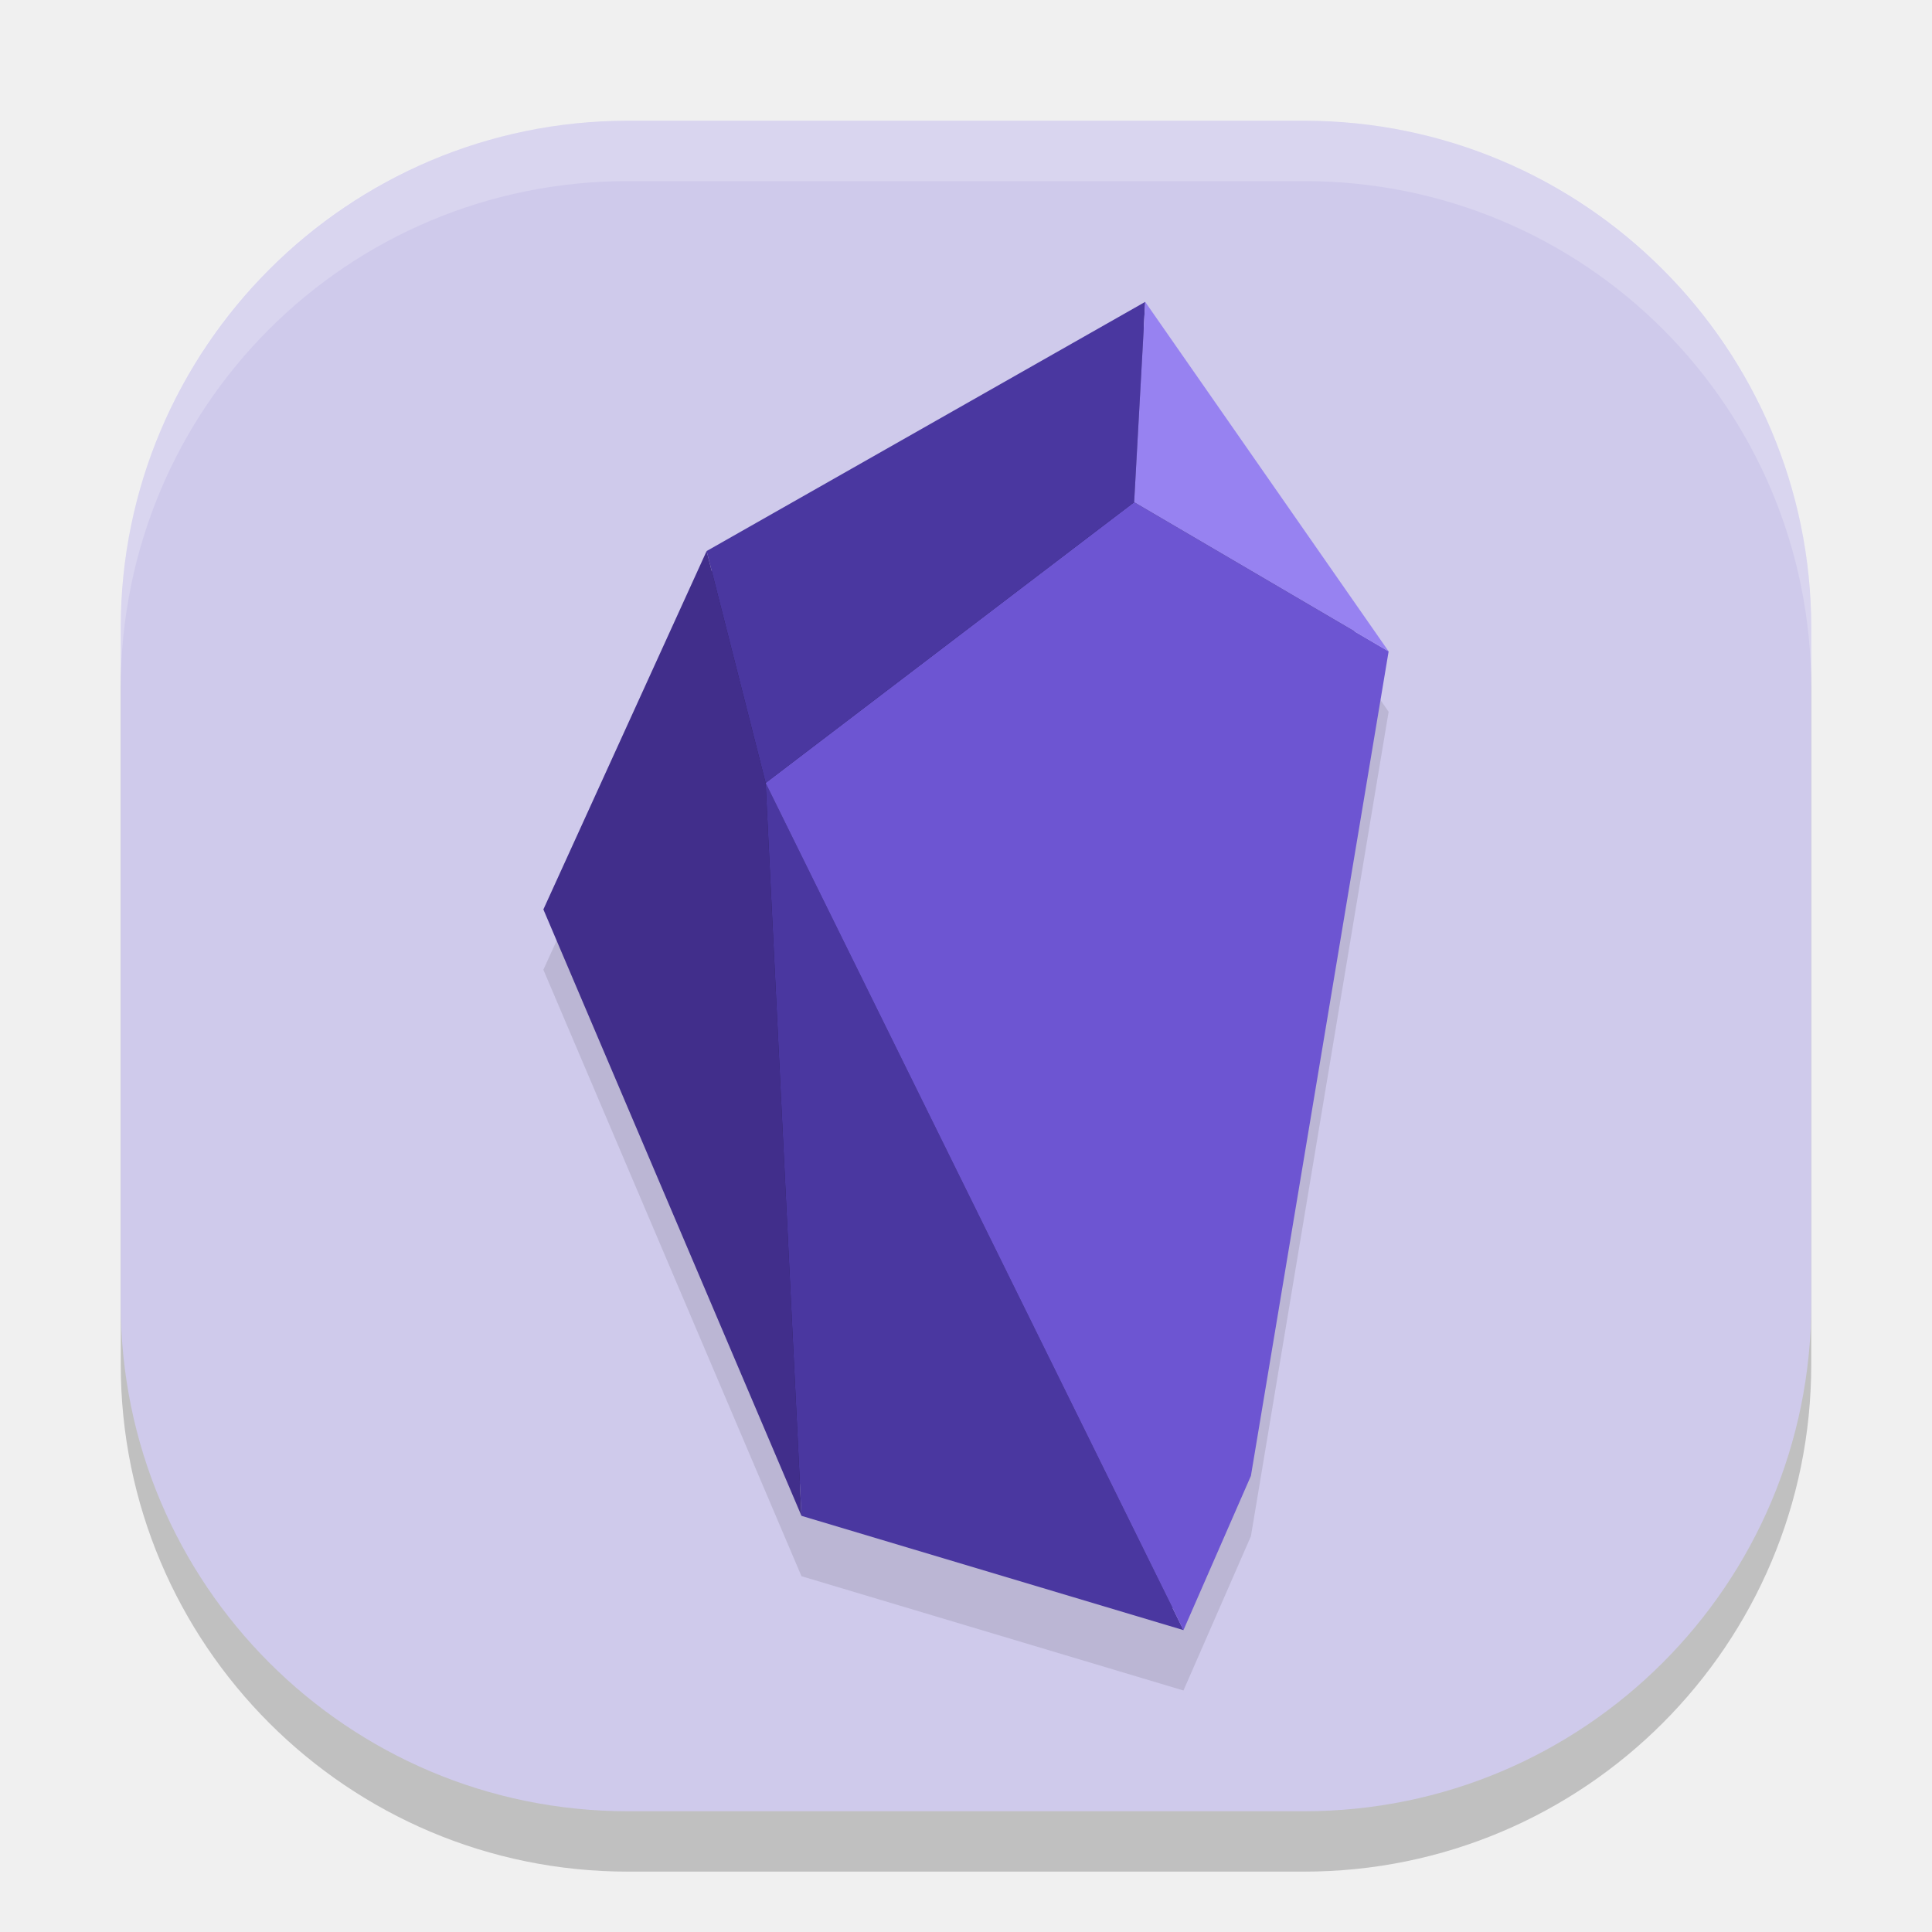
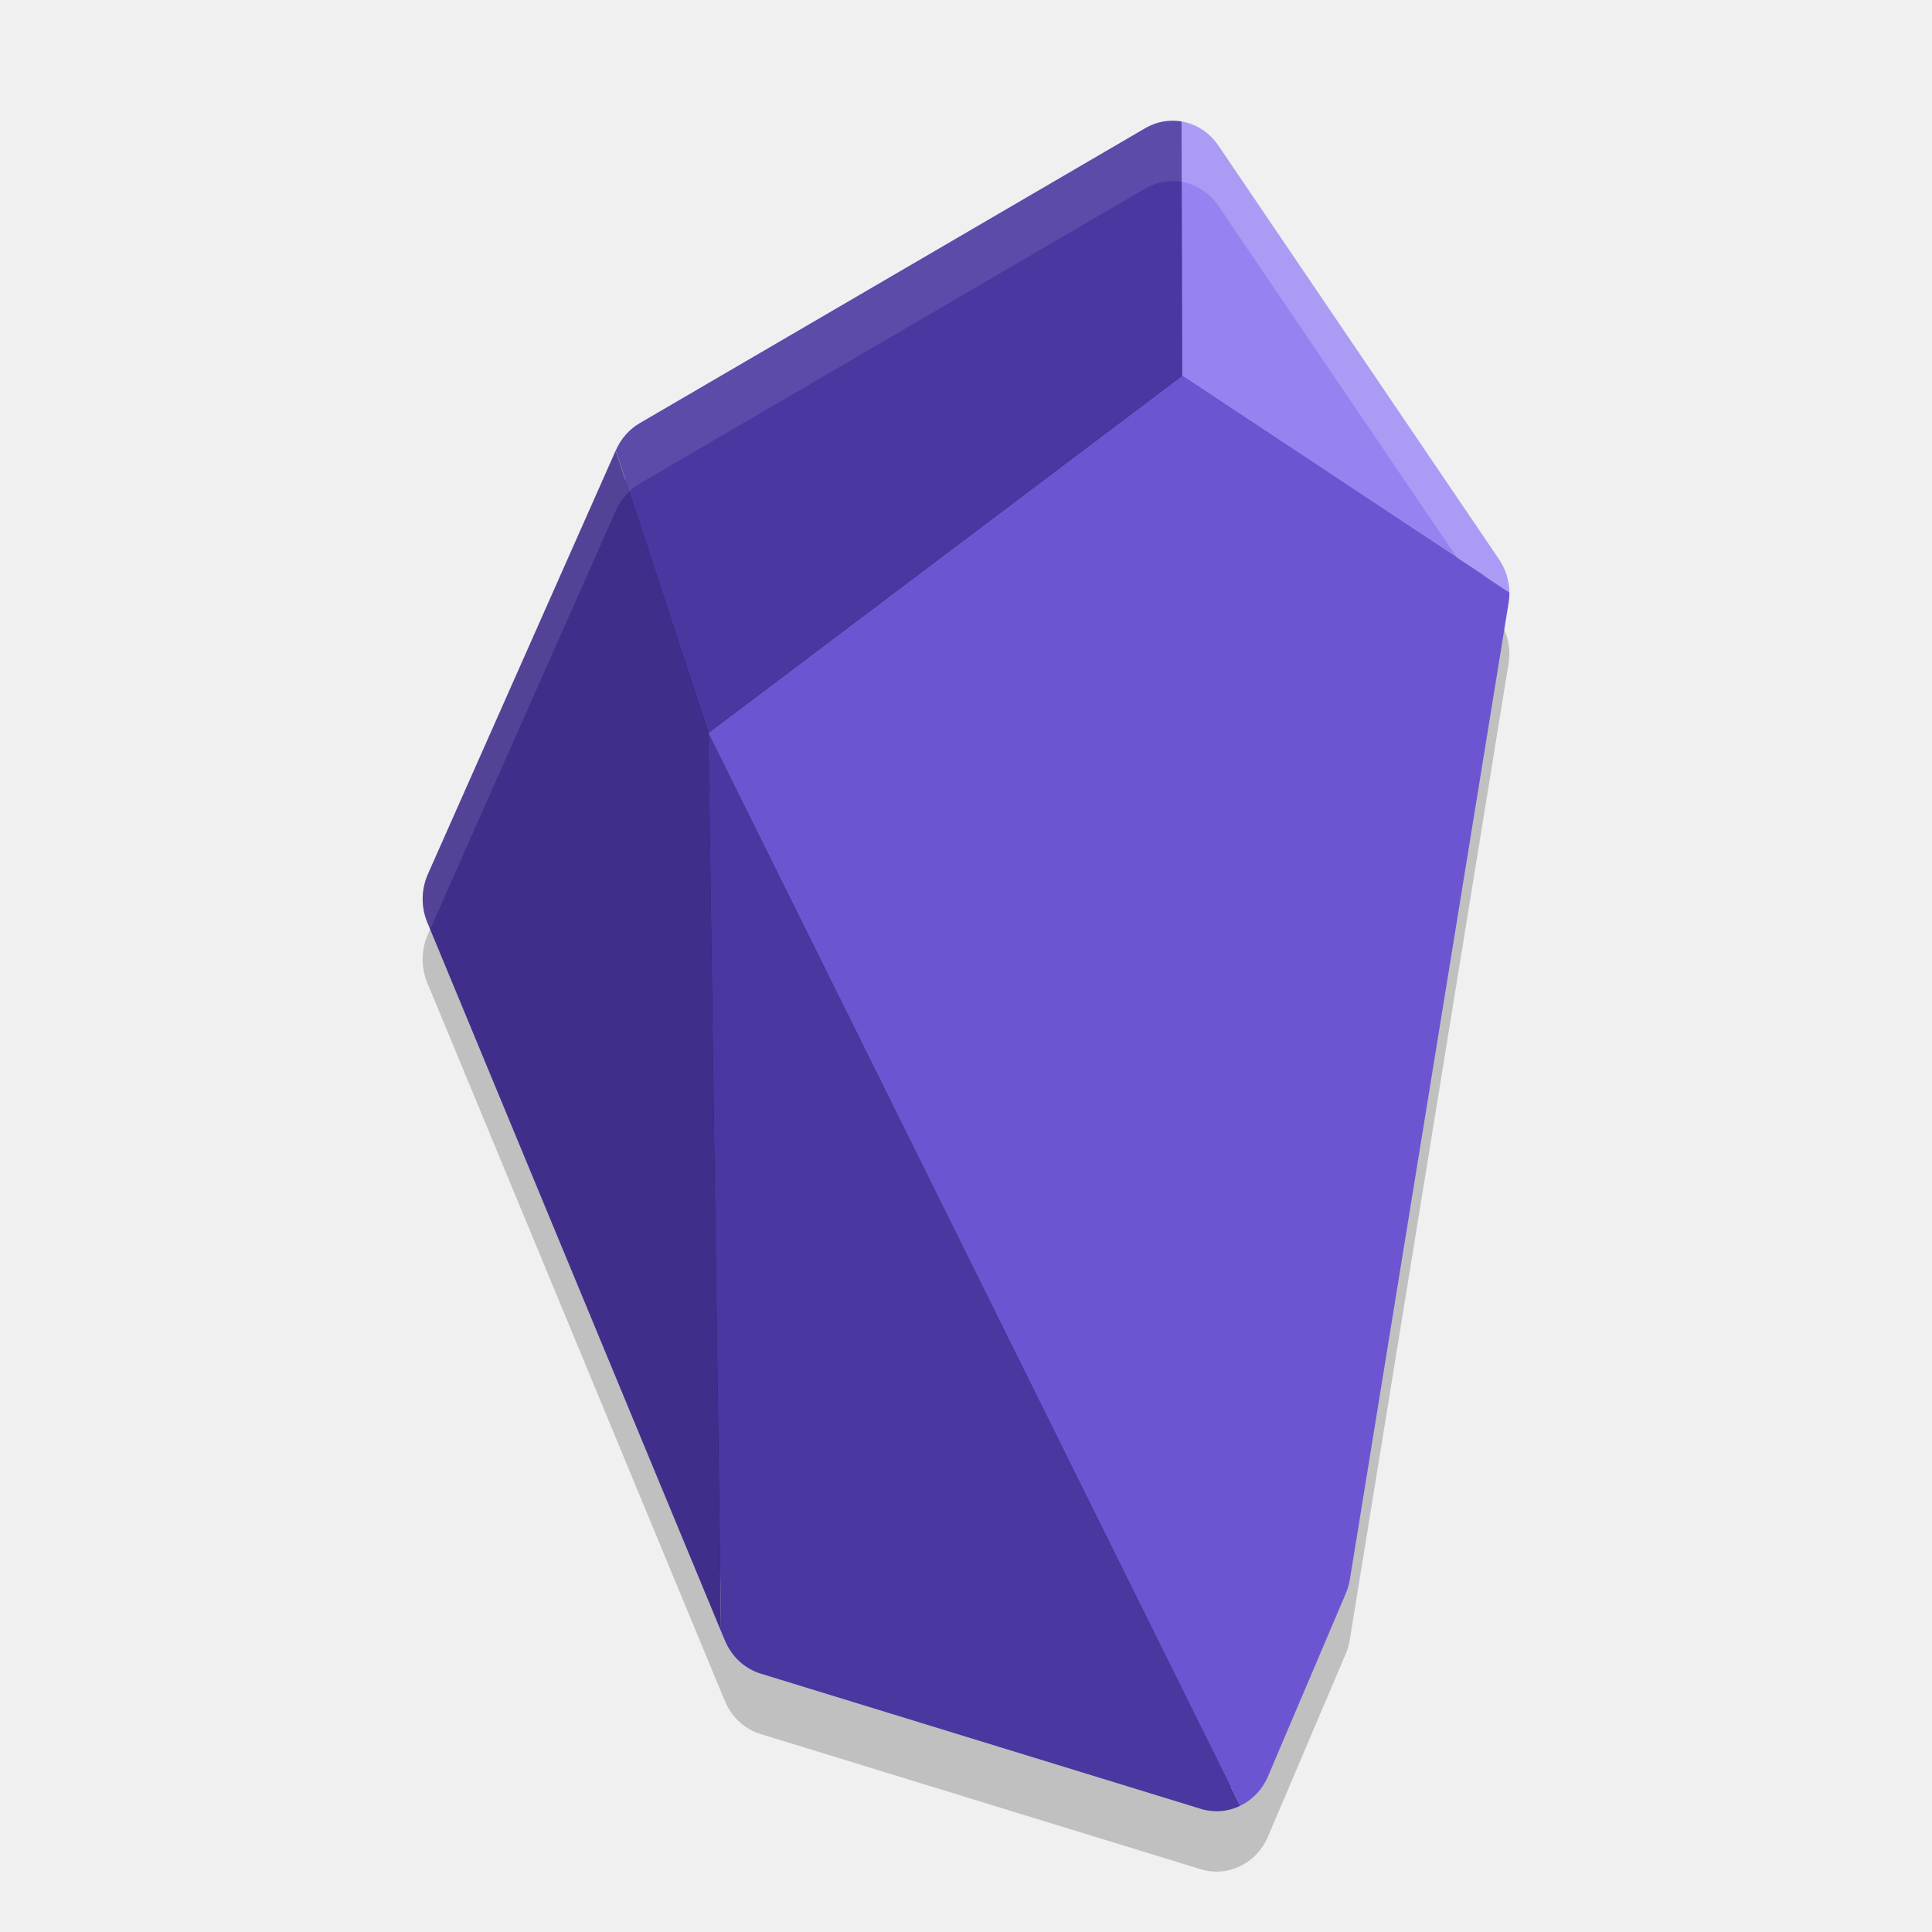
<svg xmlns="http://www.w3.org/2000/svg" width="32" height="32" version="1">
-   <rect style="opacity:0.2" width="28" height="28" x="2" y="3" rx="8.4" ry="8.4" />
-   <rect style="fill:#cfcaeb" width="28" height="28" x="2" y="2" rx="8.4" ry="8.4" />
-   <path style="opacity:0.1" d="M 18.969,6 11.703,10.127 9,16.062 13.275,26.107 19.602,28 20.719,25.445 23,11.789 Z" />
-   <path style="fill:#2c215f" d="m 18.875,5.344 -7.037,3.997 -2.62,5.751 4.142,9.73 6.128,1.834 1.083,-2.475 2.209,-13.228 z" />
-   <path style="fill:#4a37a0" d="M 12.681,12.968 19.602,27 13.275,25.107 Z" />
-   <path style="fill:#6d55d2" d="M 12.681,12.968 18.785,8.318 23,10.789 20.719,24.445 19.602,27 Z" />
-   <path style="fill:#4a37a0" d="M 18.968,5 18.785,8.318 12.681,12.968 11.704,9.127 Z" />
-   <path style="fill:#412e8b" d="m 9,15.063 2.704,-5.936 0.977,3.841 0.594,12.139 z" />
-   <path style="fill:#9782f1" d="M 18.968,5 23,10.789 18.785,8.318 Z" />
-   <path style="fill:#ffffff;opacity:0.2" d="M 10.4 2 C 5.747 2 2 5.747 2 10.4 L 2 11.4 C 2 6.747 5.747 3 10.4 3 L 21.6 3 C 26.253 3 30 6.747 30 11.4 L 30 10.4 C 30 5.747 26.253 2 21.6 2 L 10.4 2 z" />
+   <path style="opacity:0.2" d="m 19.385,3.001 a 0.931,0.977 0 0 0 -0.008,0.002 0.931,0.977 0 0 0 -0.408,0.121 l -8.373,4.887 a 0.931,0.977 0 0 0 -0.393,0.441 l -0.006,0.012 -3.111,7.015 a 0.931,0.977 0 0 0 -0.008,0.801 l 4.863,11.738 0.064,0.154 a 0.931,0.977 0 0 0 0.592,0.549 l 7.293,2.24 a 0.931,0.977 0 0 0 0.65,-0.051 0.931,0.977 0 0 0 0.461,-0.488 l 1.287,-3.025 a 0.931,0.977 0 0 0 0.068,-0.234 L 24.986,10.995 A 0.931,0.977 0 0 0 25,10.813 0.931,0.977 0 0 0 24.828,10.264 L 20.18,3.411 A 0.931,0.977 0 0 0 19.57,3.012 0.931,0.977 0 0 0 19.385,3.001 Z" />
+   <path style="fill:#251c50" d="m 19.394,2.351 c -0.088,0.004 -0.173,0.03 -0.251,0.075 L 10.769,7.313 c -0.107,0.062 -0.195,0.16 -0.249,0.28 v 0.001 l -0.005,0.011 -3.111,7.016 c -0.073,0.164 -0.076,0.356 -0.007,0.522 l 4.865,11.739 0.064,0.154 c 0.071,0.172 0.209,0.296 0.372,0.347 l 7.293,2.241 c 0.133,0.041 0.275,0.03 0.402,-0.031 0.128,-0.061 0.232,-0.17 0.292,-0.31 l 1.287,-3.026 v -0.001 c 0.021,-0.047 0.036,-0.099 0.045,-0.15 L 24.644,9.936 h 0.001 c 0.006,-0.039 0.009,-0.079 0.008,-0.119 C 24.652,9.689 24.613,9.565 24.543,9.462 L 19.894,2.608 c -0.093,-0.137 -0.23,-0.226 -0.381,-0.252 -0.039,-0.007 -0.079,-0.008 -0.119,-0.005 z" />
+   <path style="fill:#4a37a0" d="m 11.733,12.141 0.21,14.877 0.064,0.154 a 0.931,0.977 0 0 0 0.591,0.548 l 7.293,2.241 a 0.931,0.977 0 0 0 0.65,-0.051 z" />
+   <path style="fill:#6d55d2" d="m 19.581,6.223 -7.848,5.917 8.808,17.77 a 0.931,0.977 0 0 0 0.461,-0.488 l 1.287,-3.026 a 0.931,0.977 0 0 0 0.069,-0.234 L 24.986,9.994 a 0.931,0.977 0 0 0 0.014,-0.182 z" />
+   <path style="fill:#4a37a0" d="M 19.376,2.001 A 0.931,0.977 0 0 0 18.969,2.123 L 10.596,7.009 a 0.931,0.977 0 0 0 -0.392,0.442 l -0.005,0.012 1.535,4.677 7.848,-5.917 -0.011,-4.211 a 0.931,0.977 0 0 0 -0.193,-0.011 z" />
+   <path style="fill:#412e8b" d="M 10.198,7.463 7.087,14.479 a 0.931,0.977 0 0 0 -0.009,0.801 L 11.942,27.017 11.733,12.141 Z" />
+   <path style="fill:#9782f1" d="m 19.57,2.012 0.011,4.211 5.419,3.589 A 0.931,0.977 0 0 0 24.828,9.264 L 20.179,2.41 A 0.931,0.977 0 0 0 19.57,2.012 Z" />
+   <path style="opacity:0.2;fill:#ffffff" d="M 19.57 2.012 L 19.572 3.012 A 0.931 0.977 0 0 1 20.18 3.41 L 24.133 9.238 L 25 9.812 A 0.931 0.977 0 0 0 24.953 9.523 A 0.931 0.977 0 0 0 24.92 9.434 A 0.931 0.977 0 0 0 24.828 9.264 L 20.18 2.41 A 0.931 0.977 0 0 0 19.828 2.098 A 0.931 0.977 0 0 0 19.57 2.012 z" />
+   <path style="opacity:0.1;fill:#ffffff" d="M 19.385 2 A 0.931 0.977 0 0 0 19.377 2.002 A 0.931 0.977 0 0 0 18.969 2.123 L 10.596 7.01 A 0.931 0.977 0 0 0 10.203 7.451 L 10.197 7.463 L 7.086 14.479 A 0.931 0.977 0 0 0 7.078 15.279 L 7.125 15.391 L 10.197 8.463 L 10.203 8.451 A 0.931 0.977 0 0 1 10.596 8.01 L 18.969 3.123 A 0.931 0.977 0 0 1 19.377 3.002 A 0.931 0.977 0 0 1 19.385 3 A 0.931 0.977 0 0 1 19.57 3.012 A 0.931 0.977 0 0 1 19.572 3.012 L 19.57 2.012 A 0.931 0.977 0 0 0 19.385 2 z" />
</svg>
